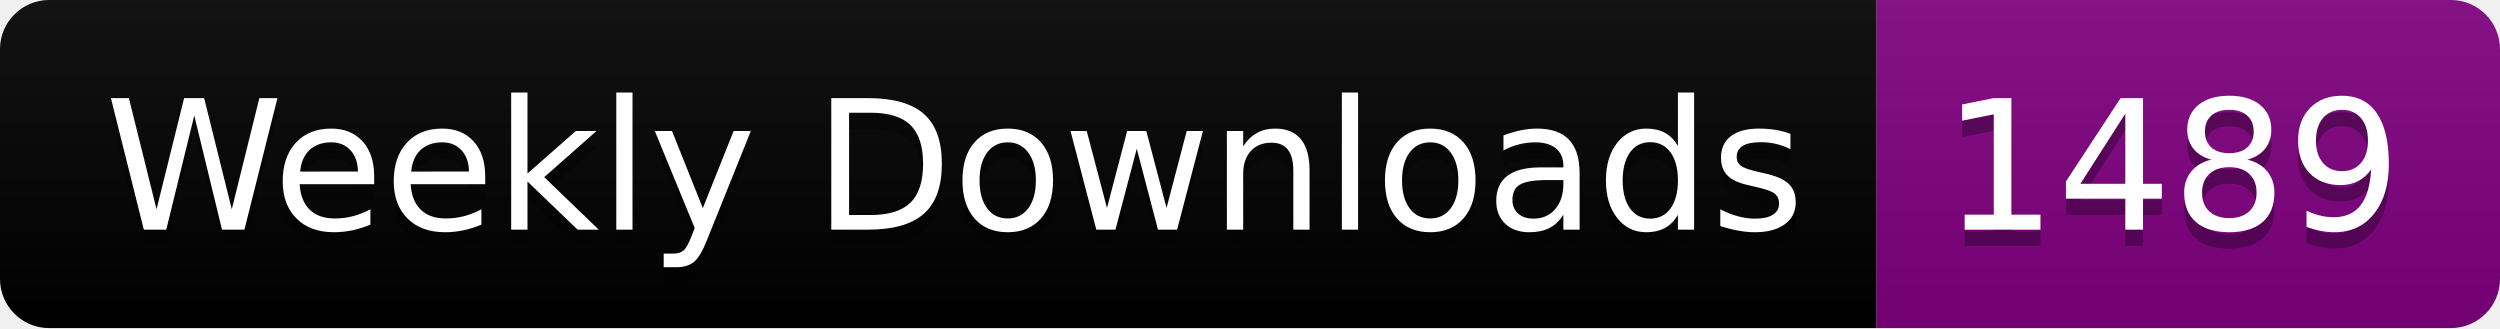
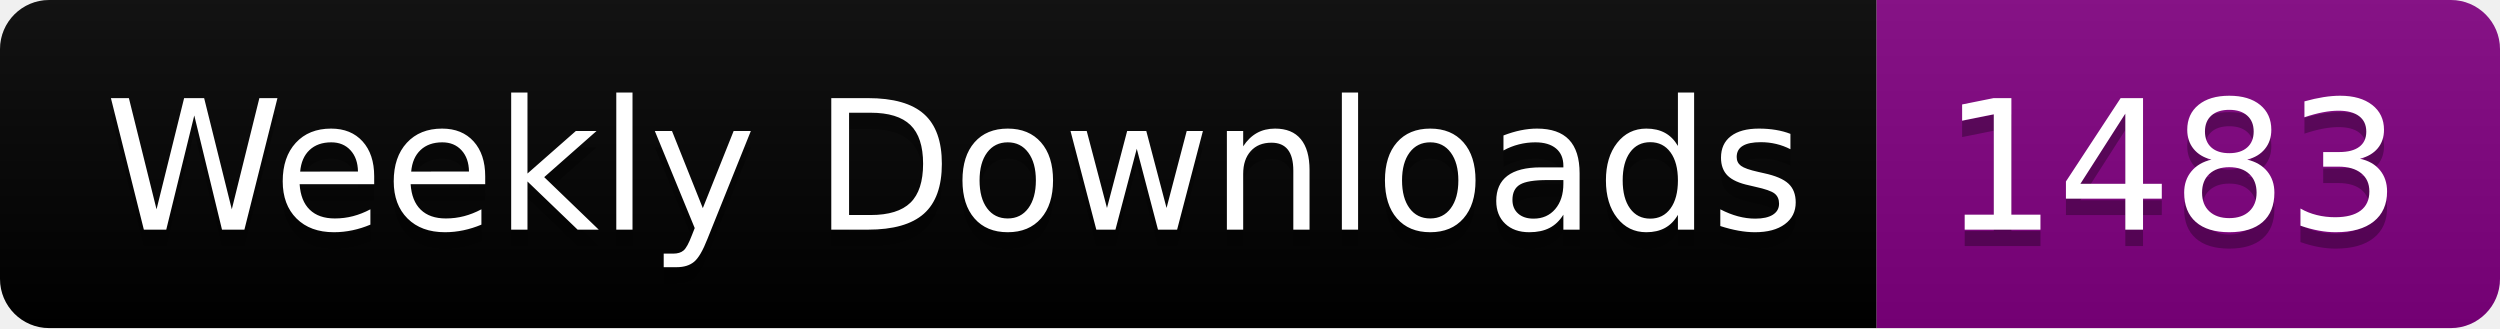
<svg xmlns="http://www.w3.org/2000/svg" width="152.4" height="20">
  <linearGradient id="smooth" x2="0" y2="100%">
    <stop offset="0" stop-color="#bbb" stop-opacity=".1" />
    <stop offset="1" stop-opacity=".1" />
  </linearGradient>
  <clipPath id="round">
    <rect width="152.4" height="20" rx="3" fill="#fff" />
  </clipPath>
  <g clip-path="url(#round)">
    <rect width="114.4" height="20" fill="black" />
    <rect x="114.4" width="38.0" height="20" fill="purple" />
    <rect width="152.4" height="20" fill="url(#smooth)" />
  </g>
  <g fill="#fff" text-anchor="middle" font-family="DejaVu Sans,Verdana,Geneva,sans-serif" font-size="110">
    <text x="582.0" y="150" fill="#010101" fill-opacity=".3" transform="scale(0.1)" textLength="1044.0" lengthAdjust="spacing">Weekly Downloads</text>
    <text x="582.0" y="140" transform="scale(0.1)" textLength="1044.0" lengthAdjust="spacing">Weekly Downloads</text>
-     <text x="1324.0" y="150" fill="#010101" fill-opacity=".3" transform="scale(0.1)" textLength="280.0" lengthAdjust="spacing">1489</text>
-     <text x="1324.0" y="140" transform="scale(0.1)" textLength="280.0" lengthAdjust="spacing">1489</text>
+     <text x="1324.0" y="150" fill="#010101" fill-opacity=".3" transform="scale(0.1)" textLength="280.0" lengthAdjust="spacing">1483</text>
+     <text x="1324.0" y="140" transform="scale(0.1)" textLength="280.0" lengthAdjust="spacing">1483</text>
  </g>
</svg>
